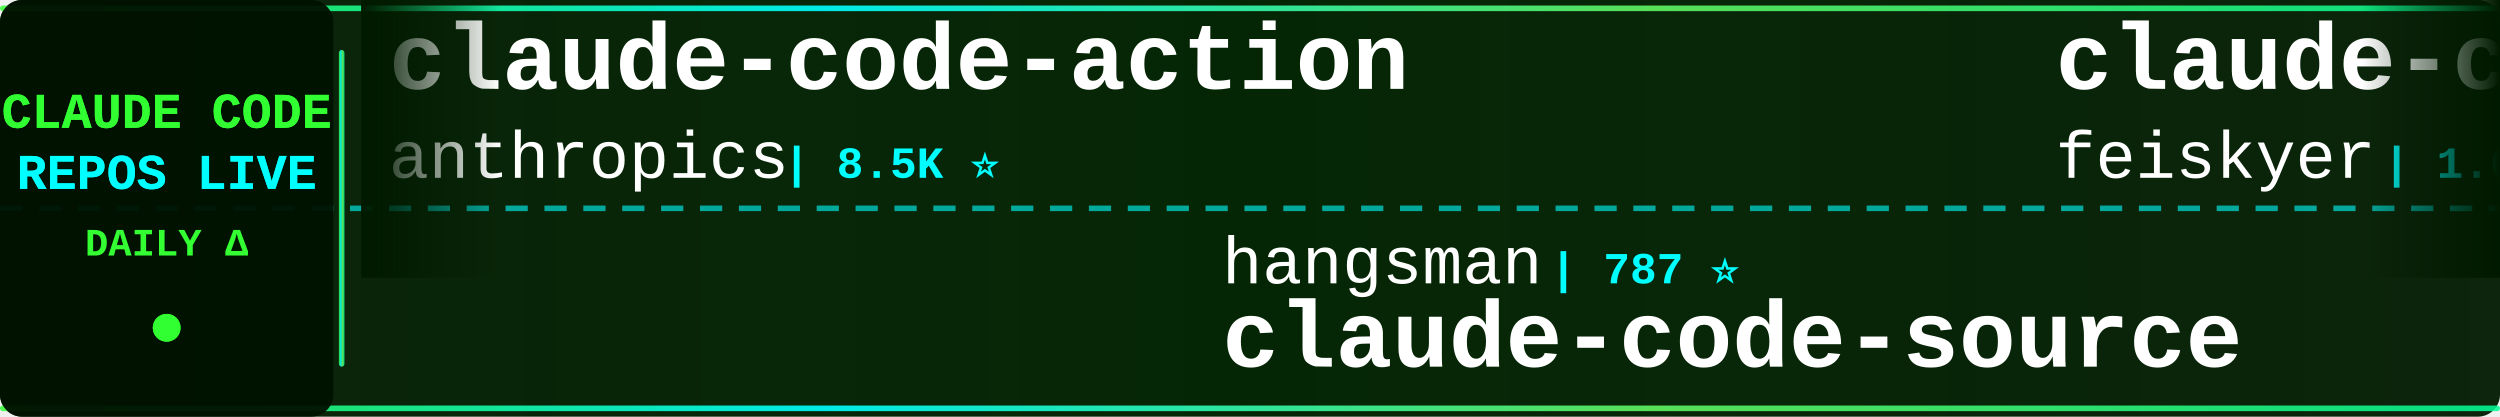
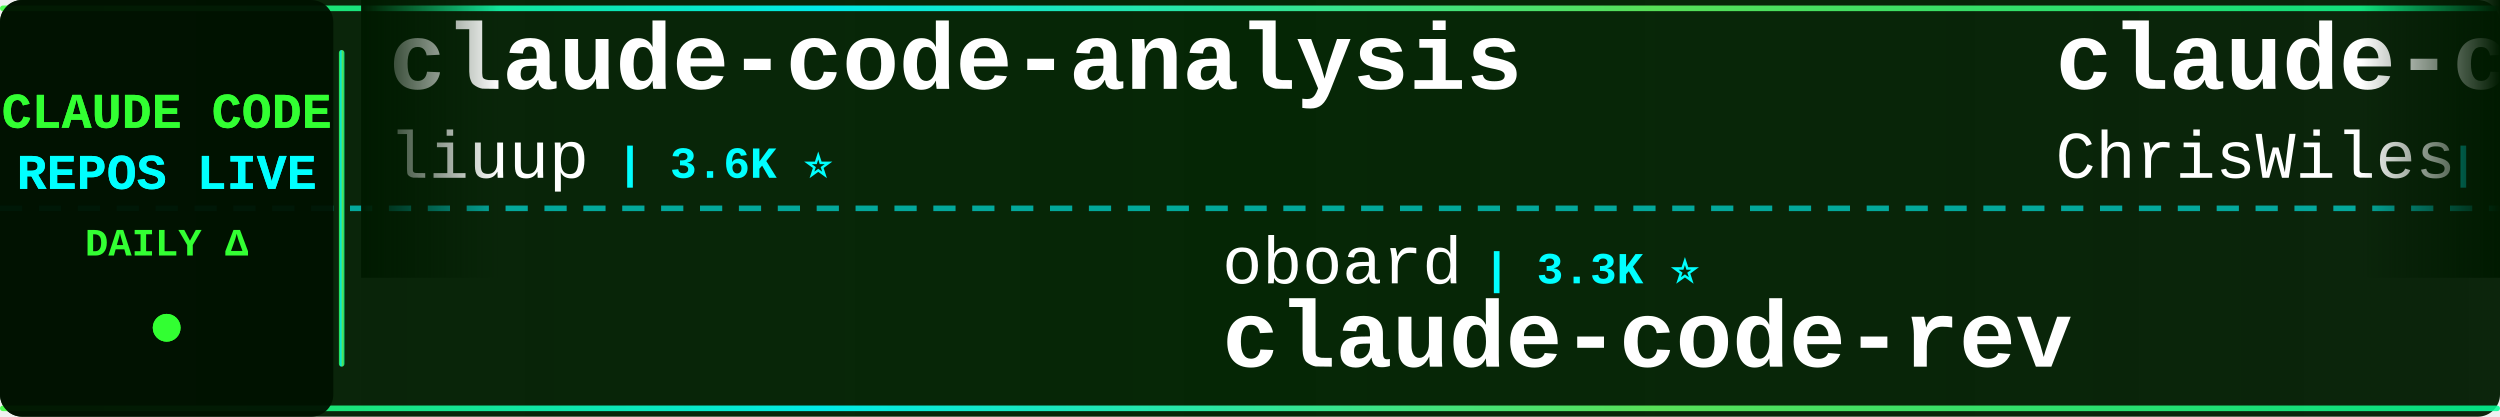
<svg xmlns="http://www.w3.org/2000/svg" width="900" height="150">
  <defs>
    <linearGradient id="tickerBg" x1="0%" y1="0%" x2="100%" y2="0%">
      <stop offset="0%" style="stop-color:#001a00;stop-opacity:0.95" />
      <stop offset="50%" style="stop-color:#002200;stop-opacity:0.98" />
      <stop offset="100%" style="stop-color:#001a00;stop-opacity:0.95" />
    </linearGradient>
    <linearGradient id="borderGrad" x1="0%" y1="0%" x2="100%" y2="0%">
      <stop offset="0%" style="stop-color:#33ff33;stop-opacity:0.85">
        <animate attributeName="stop-opacity" values="0.85;1;0.85" dur="2s" repeatCount="indefinite" />
      </stop>
      <stop offset="33%" style="stop-color:#00ffff;stop-opacity:0.9">
        <animate attributeName="stop-opacity" values="0.9;1;0.9" dur="2.2s" repeatCount="indefinite" />
      </stop>
      <stop offset="66%" style="stop-color:#66ff66;stop-opacity:0.85">
        <animate attributeName="stop-opacity" values="0.85;1;0.85" dur="1.8s" repeatCount="indefinite" />
      </stop>
      <stop offset="100%" style="stop-color:#00ff99;stop-opacity:0.85">
        <animate attributeName="stop-opacity" values="0.85;1;0.85" dur="2s" repeatCount="indefinite" />
      </stop>
    </linearGradient>
    <filter id="textGlow">
      <feGaussianBlur stdDeviation="0.1" result="coloredBlur" />
      <feMerge>
        <feMergeNode in="coloredBlur" />
        <feMergeNode in="SourceGraphic" />
      </feMerge>
    </filter>
    <filter id="metricGlow">
      <feGaussianBlur stdDeviation="0.2" result="coloredBlur" />
      <feMerge>
        <feMergeNode in="coloredBlur" />
        <feMergeNode in="SourceGraphic" />
      </feMerge>
    </filter>
    <linearGradient id="leftFade" x1="0%" y1="0%" x2="100%" y2="0%">
      <stop offset="0%" style="stop-color:#001a00;stop-opacity:1" />
      <stop offset="100%" style="stop-color:#001a00;stop-opacity:0" />
    </linearGradient>
    <linearGradient id="rightFade" x1="0%" y1="0%" x2="100%" y2="0%">
      <stop offset="0%" style="stop-color:#001a00;stop-opacity:0" />
      <stop offset="100%" style="stop-color:#001a00;stop-opacity:1" />
    </linearGradient>
  </defs>
  <rect width="900" height="150" fill="url(#tickerBg)" rx="8" />
  <rect x="0" y="2" width="900" height="2" fill="url(#borderGrad)" rx="1" />
  <rect x="0" y="146" width="900" height="2" fill="url(#borderGrad)" rx="1" />
  <line x1="0" y1="75" x2="900" y2="75" stroke="#00ffff" stroke-width="2" stroke-dasharray="8 6" opacity="0.6" />
  <rect x="0" y="0" width="120" height="150" fill="#001100" opacity="0.95" rx="8" />
  <text x="60" y="46" font-family="'Courier New', monospace" font-size="18" font-weight="bold" fill="#33ff33" text-anchor="middle" filter="url(#textGlow)">
    CLAUDE CODE
  </text>
  <text x="60" y="68" font-family="'Courier New', monospace" font-size="18" font-weight="bold" fill="#00ffff" text-anchor="middle" filter="url(#textGlow)">
    REPOS LIVE
  </text>
  <text x="60" y="92" font-family="'Courier New', monospace" font-size="14" font-weight="bold" fill="#33ff33" text-anchor="middle">
    DAILY Δ
  </text>
  <circle cx="60" cy="118" r="5" fill="#33ff33" filter="url(#metricGlow)">
    <animate attributeName="r" values="4;6;4" dur="1.5s" repeatCount="indefinite" />
    <animate attributeName="opacity" values="0.6;1;0.6" dur="1.5s" repeatCount="indefinite" />
  </circle>
  <rect x="122" y="18" width="2" height="114" fill="url(#borderGrad)" rx="1" />
  <clipPath id="tickerClip">
    <rect x="130" y="0" width="770" height="150" />
  </clipPath>
  <g clip-path="url(#tickerClip)">
    <g id="tickerItems">
      <animateTransform attributeName="transform" attributeType="XML" type="translate" from="0 0" to="-3000 0" dur="54s" repeatCount="indefinite" />
      <g transform="translate(0, 0)">
-         <text x="140" y="32" font-family="'Courier New', monospace" font-size="34" font-weight="bold" fill="#ffffff">claude-code-action</text>
-         <text x="140" y="64" font-family="'Courier New', monospace" font-size="24" font-weight="normal" fill="#ffffff" opacity="1.0">anthropics</text>
-         <text x="282" y="64" font-family="'Courier New', monospace" font-size="16" font-weight="bold" fill="#00ffff"> | 8.5K ⭐</text>
+         <text x="140" y="32" font-family="'Courier New', monospace" font-size="34" font-weight="bold" fill="#ffffff">claude-code-analysis</text>
+         <text x="140" y="64" font-family="'Courier New', monospace" font-size="24" font-weight="normal" fill="#ffffff" opacity="1.0">liuup</text>
+         <text x="222" y="64" font-family="'Courier New', monospace" font-size="16" font-weight="bold" fill="#00ffff"> | 3.6K ⭐</text>
      </g>
      <g transform="translate(300, 0)">
-         <text x="140" y="102" font-family="'Courier New', monospace" font-size="24" font-weight="normal" fill="#ffffff" opacity="1.0">hangsman</text>
-         <text x="258" y="102" font-family="'Courier New', monospace" font-size="16" font-weight="bold" fill="#00ffff"> | 787 ⭐</text>
-         <text x="140" y="132" font-family="'Courier New', monospace" font-size="34" font-weight="bold" fill="#ffffff">claude-code-source</text>
+         <text x="140" y="102" font-family="'Courier New', monospace" font-size="24" font-weight="normal" fill="#ffffff" opacity="1.0">oboard</text>
+         <text x="234" y="102" font-family="'Courier New', monospace" font-size="16" font-weight="bold" fill="#00ffff"> | 3.3K ⭐</text>
+         <text x="140" y="132" font-family="'Courier New', monospace" font-size="34" font-weight="bold" fill="#ffffff">claude-code-rev</text>
      </g>
      <g transform="translate(600, 0)">
-         <text x="140" y="32" font-family="'Courier New', monospace" font-size="34" font-weight="bold" fill="#ffffff">claude-code-settings</text>
-         <text x="140" y="64" font-family="'Courier New', monospace" font-size="24" font-weight="normal" fill="#ffffff" opacity="1.0">feiskyer</text>
-         <text x="258" y="64" font-family="'Courier New', monospace" font-size="16" font-weight="bold" fill="#00ffff"> | 1.6K ⭐</text>
+         <text x="140" y="32" font-family="'Courier New', monospace" font-size="34" font-weight="bold" fill="#ffffff">claude-code-showcase</text>
+         <text x="140" y="64" font-family="'Courier New', monospace" font-size="24" font-weight="normal" fill="#ffffff" opacity="1.0">ChrisWiles</text>
+         <text x="282" y="64" font-family="'Courier New', monospace" font-size="16" font-weight="bold" fill="#00ffff"> | 6.0K ⭐</text>
      </g>
      <g transform="translate(900, 0)">
-         <text x="140" y="102" font-family="'Courier New', monospace" font-size="24" font-weight="normal" fill="#ffffff" opacity="1.0">ykdojo</text>
-         <text x="234" y="102" font-family="'Courier New', monospace" font-size="16" font-weight="bold" fill="#00ffff"> | 9.4K ⭐ +2</text>
-         <text x="140" y="132" font-family="'Courier New', monospace" font-size="34" font-weight="bold" fill="#ffffff">claude-code-tips</text>
+         <text x="140" y="102" font-family="'Courier New', monospace" font-size="24" font-weight="normal" fill="#ffffff" opacity="1.0">xu-xiang</text>
+         <text x="258" y="102" font-family="'Courier New', monospace" font-size="16" font-weight="bold" fill="#00ffff"> | 1.7K ⭐</text>
+         <text x="140" y="132" font-family="'Courier New', monospace" font-size="34" font-weight="bold" fill="#ffffff">everything-claude-code-z...</text>
      </g>
      <g transform="translate(1200, 0)">
-         <text x="140" y="32" font-family="'Courier New', monospace" font-size="34" font-weight="bold" fill="#ffffff">claude-code-engineering</text>
-         <text x="140" y="64" font-family="'Courier New', monospace" font-size="24" font-weight="normal" fill="#ffffff" opacity="1.0">huangjia2019</text>
-         <text x="306" y="64" font-family="'Courier New', monospace" font-size="16" font-weight="bold" fill="#00ffff"> | 1.0K ⭐</text>
+         <text x="140" y="32" font-family="'Courier New', monospace" font-size="34" font-weight="bold" fill="#ffffff">claude-code-harness</text>
+         <text x="140" y="64" font-family="'Courier New', monospace" font-size="24" font-weight="normal" fill="#ffffff" opacity="1.0">Chachamaru127</text>
+         <text x="318" y="64" font-family="'Courier New', monospace" font-size="16" font-weight="bold" fill="#00ffff"> | 3.0K ⭐ +1</text>
      </g>
      <g transform="translate(1500, 0)">
-         <text x="140" y="102" font-family="'Courier New', monospace" font-size="24" font-weight="normal" fill="#ffffff" opacity="1.0">shanraisshan</text>
-         <text x="306" y="102" font-family="'Courier New', monospace" font-size="16" font-weight="bold" fill="#00ffff"> | 63.5K ⭐ +5</text>
-         <text x="140" y="132" font-family="'Courier New', monospace" font-size="34" font-weight="bold" fill="#ffffff">claude-code-best-practic...</text>
+         <text x="140" y="102" font-family="'Courier New', monospace" font-size="24" font-weight="normal" fill="#ffffff" opacity="1.0">anthropics</text>
+         <text x="282" y="102" font-family="'Courier New', monospace" font-size="16" font-weight="bold" fill="#00ffff"> | 164.2K ⭐ +36</text>
+         <text x="140" y="132" font-family="'Courier New', monospace" font-size="34" font-weight="bold" fill="#ffffff">skills</text>
      </g>
      <g transform="translate(1800, 0)">
-         <text x="140" y="32" font-family="'Courier New', monospace" font-size="34" font-weight="bold" fill="#ffffff">claude-code-source-build</text>
-         <text x="140" y="64" font-family="'Courier New', monospace" font-size="24" font-weight="normal" fill="#ffffff" opacity="1.0">andrew-kramer-inno</text>
-         <text x="378" y="64" font-family="'Courier New', monospace" font-size="16" font-weight="bold" fill="#00ffff"> | 594 ⭐</text>
+         <text x="140" y="32" font-family="'Courier New', monospace" font-size="34" font-weight="bold" fill="#ffffff">claude-code-reverse</text>
+         <text x="140" y="64" font-family="'Courier New', monospace" font-size="24" font-weight="normal" fill="#ffffff" opacity="1.0">Yuyz0112</text>
+         <text x="258" y="64" font-family="'Courier New', monospace" font-size="16" font-weight="bold" fill="#00ffff"> | 2.4K ⭐</text>
      </g>
      <g transform="translate(2100, 0)">
-         <text x="140" y="102" font-family="'Courier New', monospace" font-size="24" font-weight="normal" fill="#ffffff" opacity="1.0">zstmfhy</text>
-         <text x="246" y="102" font-family="'Courier New', monospace" font-size="16" font-weight="bold" fill="#00ffff"> | 190 ⭐</text>
-         <text x="140" y="132" font-family="'Courier New', monospace" font-size="34" font-weight="bold" fill="#ffffff">Claude-code</text>
+         <text x="140" y="102" font-family="'Courier New', monospace" font-size="24" font-weight="normal" fill="#ffffff" opacity="1.0">huangjia2019</text>
+         <text x="306" y="102" font-family="'Courier New', monospace" font-size="16" font-weight="bold" fill="#00ffff"> | 1.0K ⭐</text>
+         <text x="140" y="132" font-family="'Courier New', monospace" font-size="34" font-weight="bold" fill="#ffffff">claude-code-engineering</text>
      </g>
      <g transform="translate(2400, 0)">
-         <text x="140" y="32" font-family="'Courier New', monospace" font-size="34" font-weight="bold" fill="#ffffff">andrej-karpathy-skills</text>
-         <text x="140" y="64" font-family="'Courier New', monospace" font-size="24" font-weight="normal" fill="#ffffff" opacity="1.0">multica-ai</text>
-         <text x="282" y="64" font-family="'Courier New', monospace" font-size="16" font-weight="bold" fill="#00ffff"> | 196.3K ⭐ +27</text>
+         <text x="140" y="32" font-family="'Courier New', monospace" font-size="34" font-weight="bold" fill="#ffffff">claude_code_src</text>
+         <text x="140" y="64" font-family="'Courier New', monospace" font-size="24" font-weight="normal" fill="#ffffff" opacity="1.0">ponponon</text>
+         <text x="258" y="64" font-family="'Courier New', monospace" font-size="16" font-weight="bold" fill="#00ffff"> | 2.3K ⭐</text>
      </g>
      <g transform="translate(2700, 0)">
-         <text x="140" y="102" font-family="'Courier New', monospace" font-size="24" font-weight="normal" fill="#ffffff" opacity="1.0">KPR111</text>
-         <text x="234" y="102" font-family="'Courier New', monospace" font-size="16" font-weight="bold" fill="#00ffff"> | 18 ⭐</text>
-         <text x="140" y="132" font-family="'Courier New', monospace" font-size="34" font-weight="bold" fill="#ffffff">Claude-Code</text>
+         <text x="140" y="102" font-family="'Courier New', monospace" font-size="24" font-weight="normal" fill="#ffffff" opacity="1.0">guanshan</text>
+         <text x="258" y="102" font-family="'Courier New', monospace" font-size="16" font-weight="bold" fill="#00ffff"> | 61 ⭐</text>
+         <text x="140" y="132" font-family="'Courier New', monospace" font-size="34" font-weight="bold" fill="#ffffff">ClaudeCode</text>
      </g>
      <g transform="translate(3000, 0)">
-         <text x="140" y="32" font-family="'Courier New', monospace" font-size="34" font-weight="bold" fill="#ffffff">claude-code-action</text>
-         <text x="140" y="64" font-family="'Courier New', monospace" font-size="24" font-weight="normal" fill="#ffffff" opacity="1.0">anthropics</text>
-         <text x="282" y="64" font-family="'Courier New', monospace" font-size="16" font-weight="bold" fill="#00ffff"> | 8.5K ⭐</text>
+         <text x="140" y="32" font-family="'Courier New', monospace" font-size="34" font-weight="bold" fill="#ffffff">claude-code-analysis</text>
+         <text x="140" y="64" font-family="'Courier New', monospace" font-size="24" font-weight="normal" fill="#ffffff" opacity="1.0">liuup</text>
+         <text x="222" y="64" font-family="'Courier New', monospace" font-size="16" font-weight="bold" fill="#00ffff"> | 3.6K ⭐</text>
      </g>
      <g transform="translate(3300, 0)">
-         <text x="140" y="102" font-family="'Courier New', monospace" font-size="24" font-weight="normal" fill="#ffffff" opacity="1.0">hangsman</text>
-         <text x="258" y="102" font-family="'Courier New', monospace" font-size="16" font-weight="bold" fill="#00ffff"> | 787 ⭐</text>
-         <text x="140" y="132" font-family="'Courier New', monospace" font-size="34" font-weight="bold" fill="#ffffff">claude-code-source</text>
+         <text x="140" y="102" font-family="'Courier New', monospace" font-size="24" font-weight="normal" fill="#ffffff" opacity="1.0">oboard</text>
+         <text x="234" y="102" font-family="'Courier New', monospace" font-size="16" font-weight="bold" fill="#00ffff"> | 3.3K ⭐</text>
+         <text x="140" y="132" font-family="'Courier New', monospace" font-size="34" font-weight="bold" fill="#ffffff">claude-code-rev</text>
      </g>
      <g transform="translate(3600, 0)">
-         <text x="140" y="32" font-family="'Courier New', monospace" font-size="34" font-weight="bold" fill="#ffffff">claude-code-settings</text>
-         <text x="140" y="64" font-family="'Courier New', monospace" font-size="24" font-weight="normal" fill="#ffffff" opacity="1.0">feiskyer</text>
-         <text x="258" y="64" font-family="'Courier New', monospace" font-size="16" font-weight="bold" fill="#00ffff"> | 1.6K ⭐</text>
+         <text x="140" y="32" font-family="'Courier New', monospace" font-size="34" font-weight="bold" fill="#ffffff">claude-code-showcase</text>
+         <text x="140" y="64" font-family="'Courier New', monospace" font-size="24" font-weight="normal" fill="#ffffff" opacity="1.0">ChrisWiles</text>
+         <text x="282" y="64" font-family="'Courier New', monospace" font-size="16" font-weight="bold" fill="#00ffff"> | 6.0K ⭐</text>
      </g>
      <g transform="translate(3900, 0)">
-         <text x="140" y="102" font-family="'Courier New', monospace" font-size="24" font-weight="normal" fill="#ffffff" opacity="1.0">ykdojo</text>
-         <text x="234" y="102" font-family="'Courier New', monospace" font-size="16" font-weight="bold" fill="#00ffff"> | 9.4K ⭐ +2</text>
-         <text x="140" y="132" font-family="'Courier New', monospace" font-size="34" font-weight="bold" fill="#ffffff">claude-code-tips</text>
+         <text x="140" y="102" font-family="'Courier New', monospace" font-size="24" font-weight="normal" fill="#ffffff" opacity="1.0">xu-xiang</text>
+         <text x="258" y="102" font-family="'Courier New', monospace" font-size="16" font-weight="bold" fill="#00ffff"> | 1.7K ⭐</text>
+         <text x="140" y="132" font-family="'Courier New', monospace" font-size="34" font-weight="bold" fill="#ffffff">everything-claude-code-z...</text>
      </g>
    </g>
  </g>
  <rect x="130" y="0" width="50" height="100" fill="url(#leftFade)" />
  <rect x="850" y="0" width="50" height="100" fill="url(#rightFade)" />
</svg>
